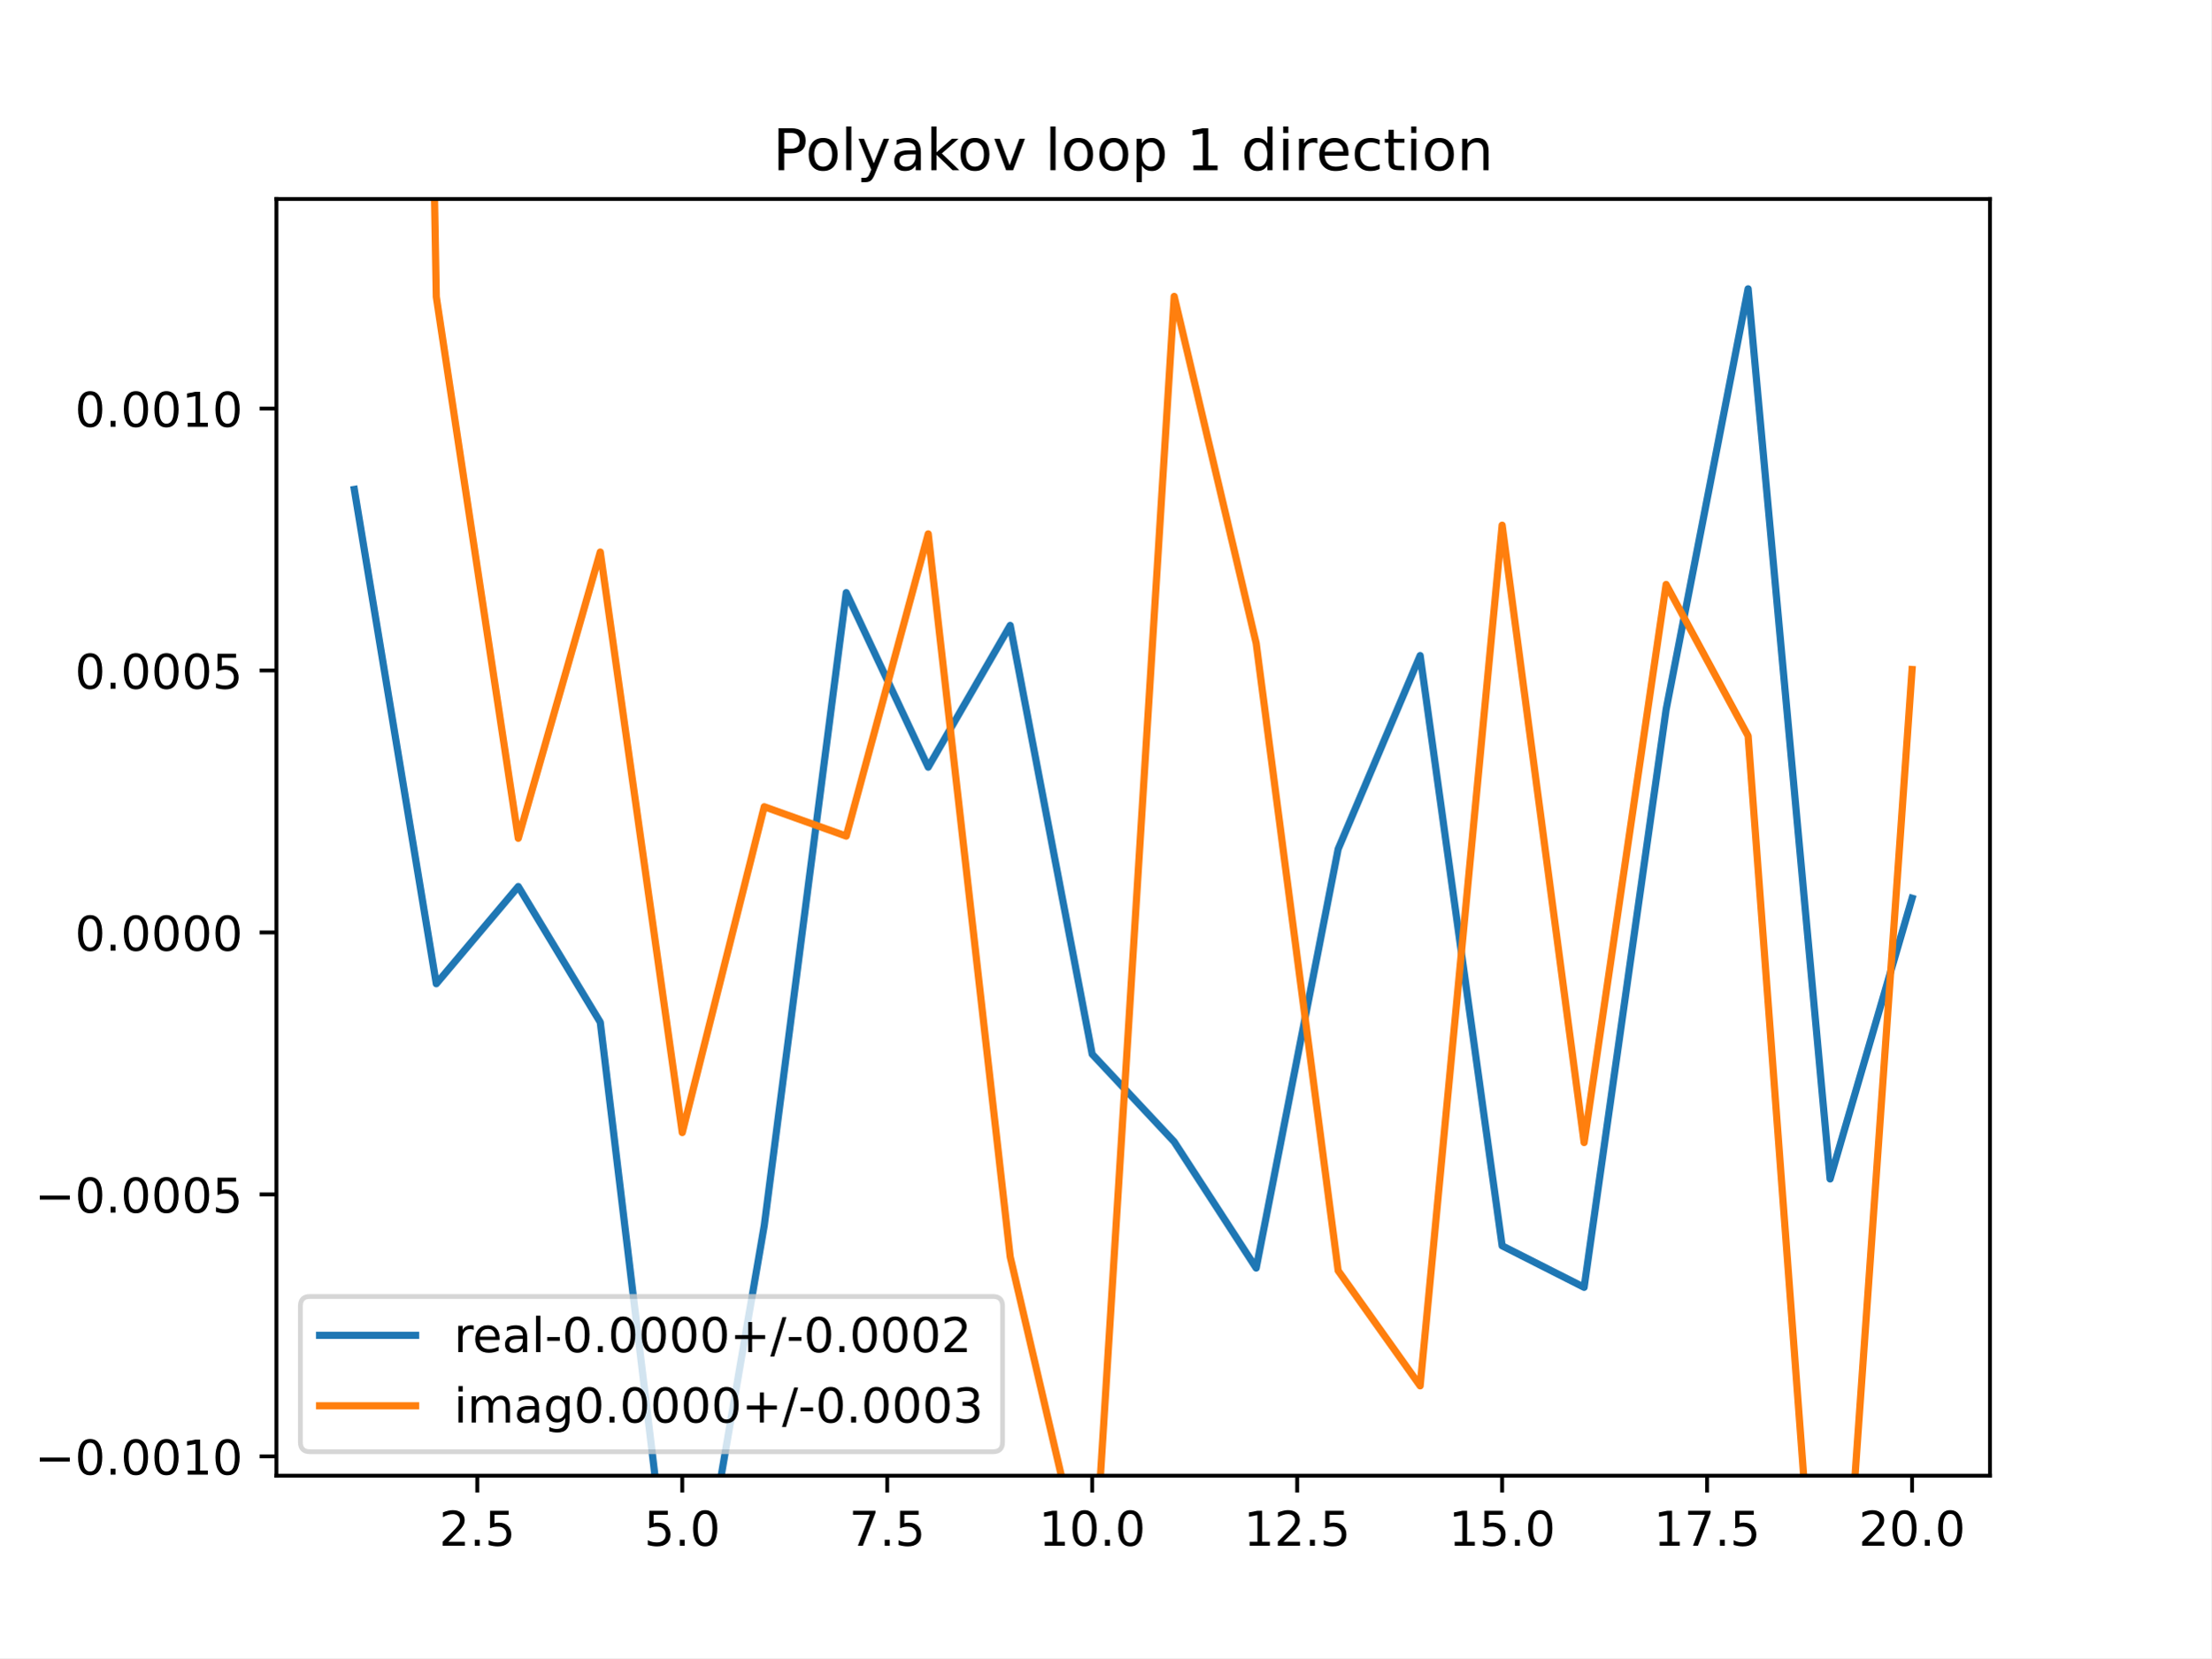
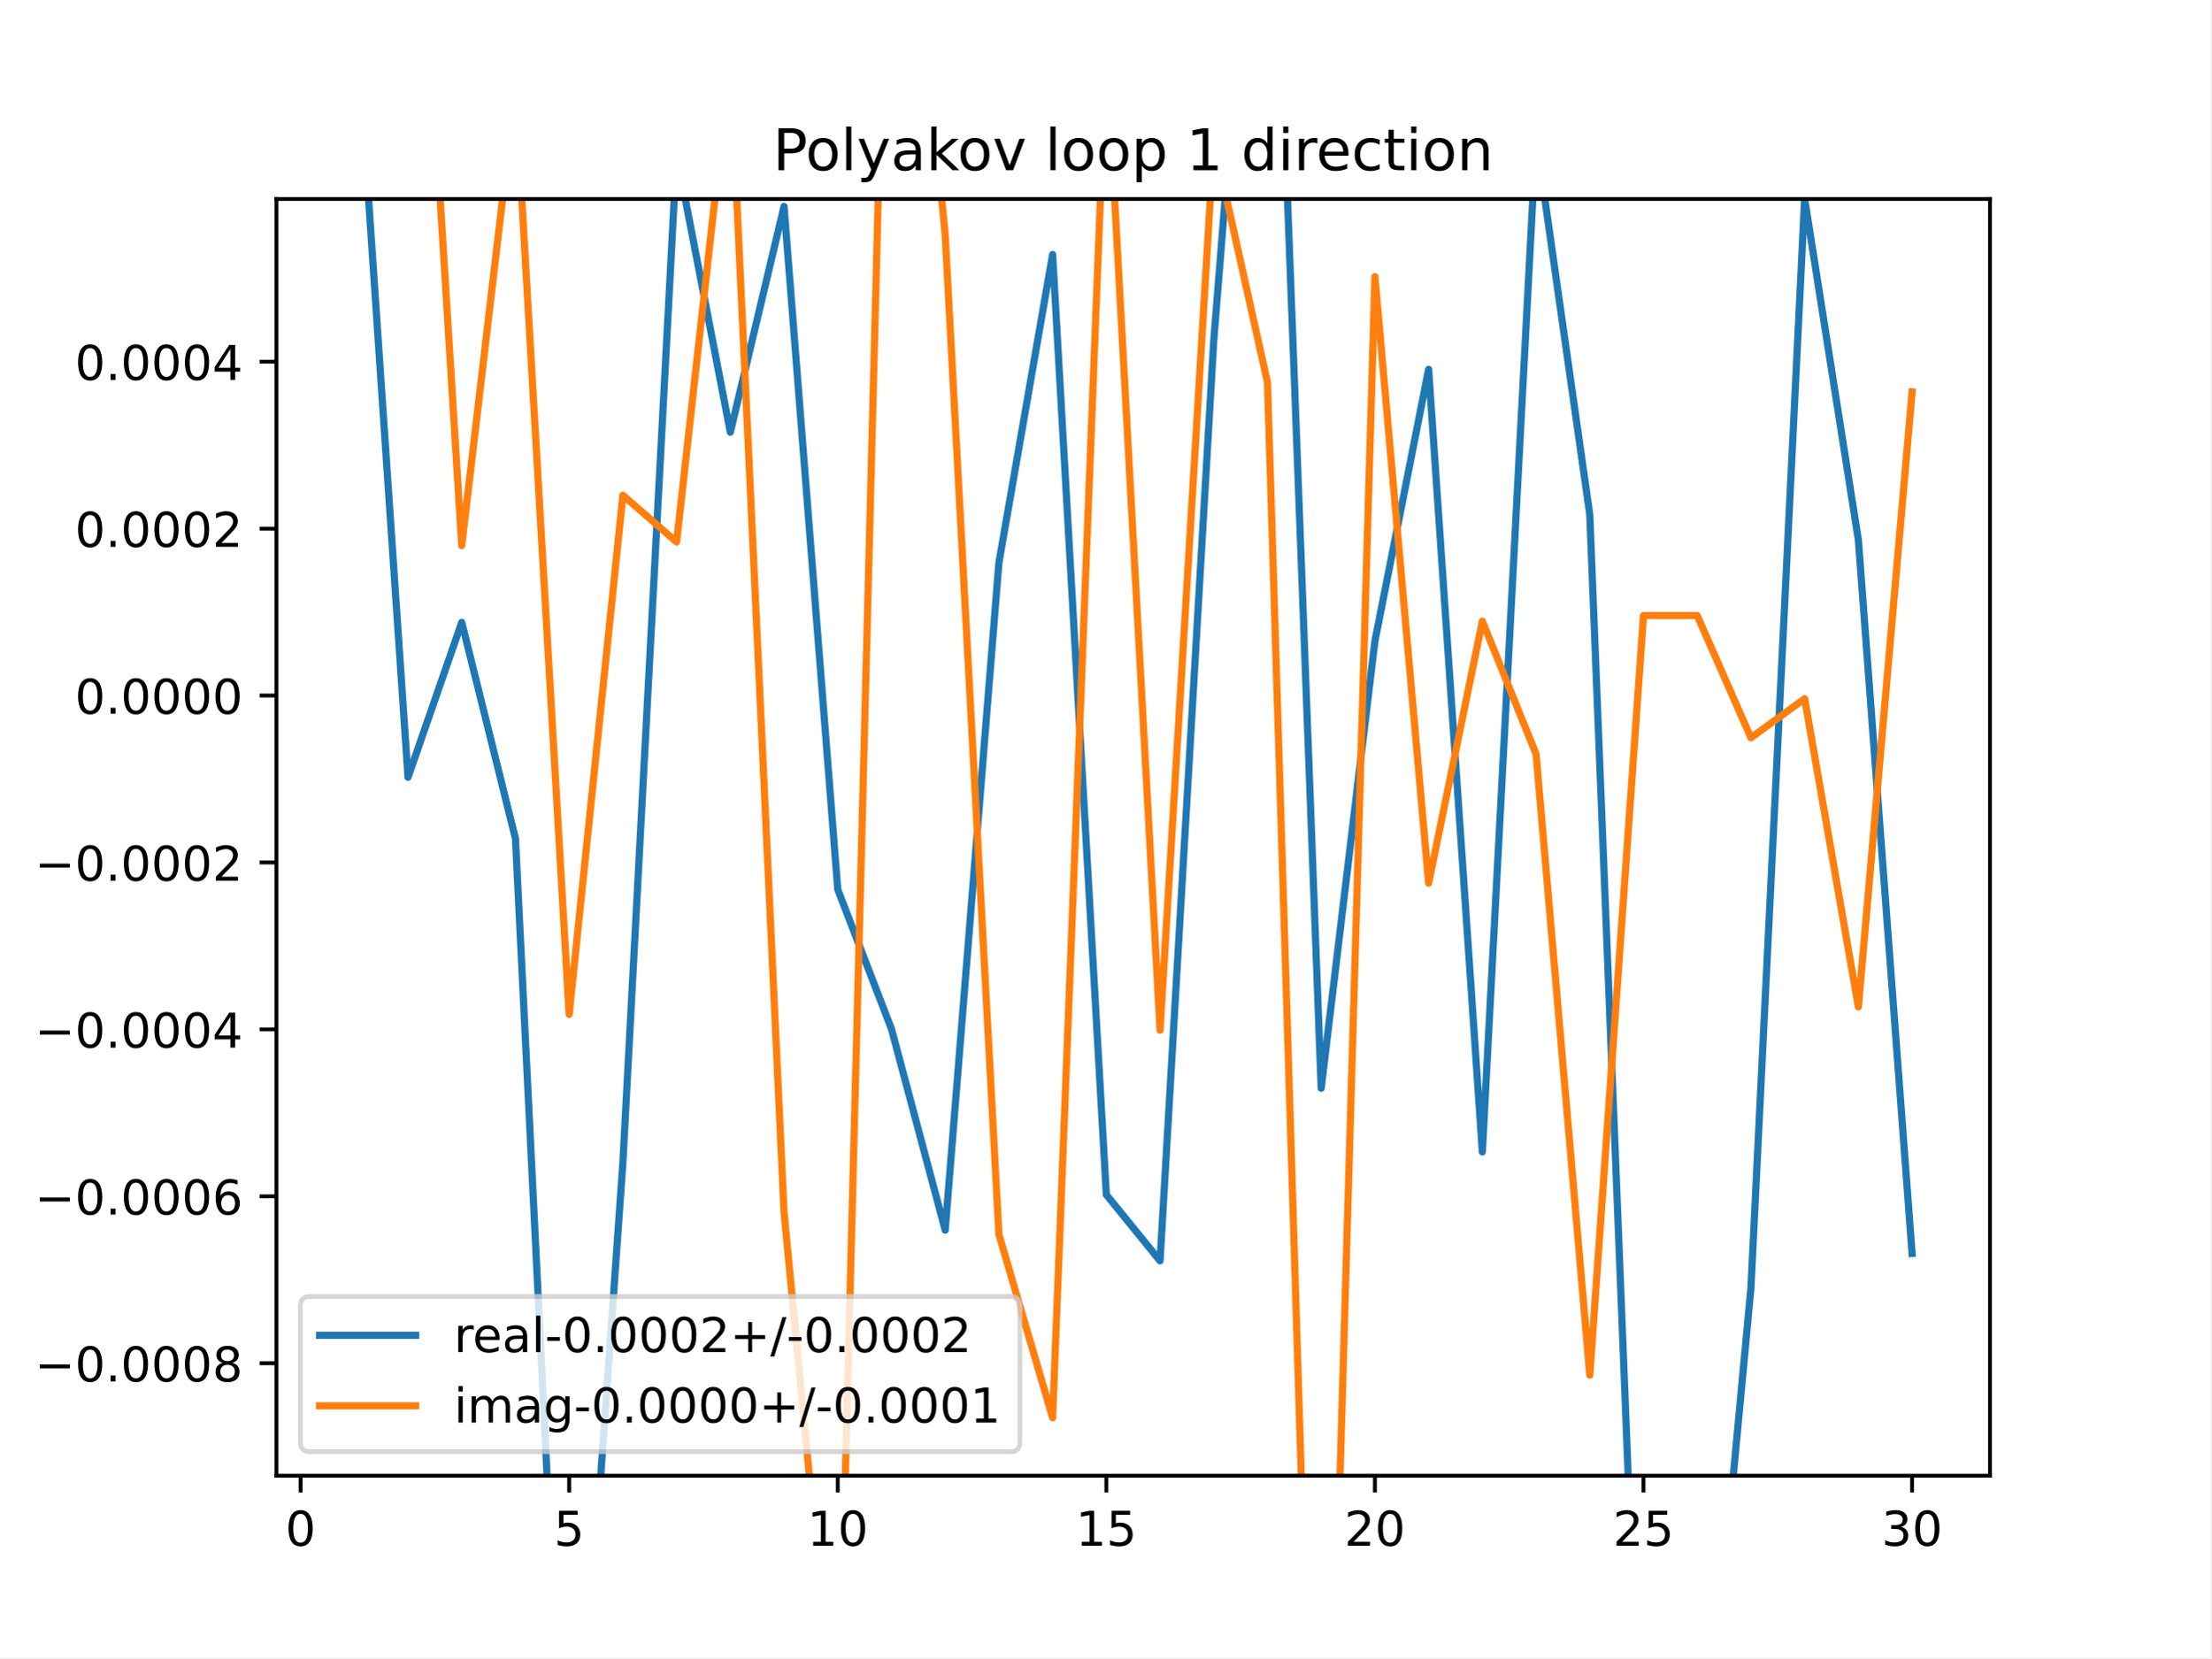
<svg xmlns="http://www.w3.org/2000/svg" xmlns:xlink="http://www.w3.org/1999/xlink" height="345.6pt" version="1.1" viewBox="0 0 460.8 345.6" width="460.8pt">
  <defs>
    <style type="text/css">
*{stroke-linecap:butt;stroke-linejoin:round;}
  </style>
  </defs>
  <g id="figure_1">
    <g id="patch_1">
      <path d="M 0 345.6  L 460.8 345.6  L 460.8 0  L 0 0  z " style="fill:#ffffff;" />
    </g>
    <g id="axes_1">
      <g id="patch_2">
        <path d="M 57.6 307.584  L 414.72 307.584  L 414.72 41.472  L 57.6 41.472  z " style="fill:#ffffff;" />
      </g>
      <g id="matplotlib.axis_1">
        <g id="xtick_1">
          <g id="line2d_1">
            <defs>
-               <path d="M 0 0  L 0 3.5  " id="m6ab5349361" style="stroke:#000000;stroke-width:0.8;" />
-             </defs>
-             <g>
-               <use style="stroke:#000000;stroke-width:0.8;" x="99.463" xlink:href="#m6ab5349361" y="307.584" />
+               <path d="M 0 0  L 0 3.5  " id="m15618cd60c" style="stroke:#000000;stroke-width:0.8;" />
+             </defs>
+             <g>
+               <use style="stroke:#000000;stroke-width:0.8;" x="62.638" xlink:href="#m15618cd60c" y="307.584" />
            </g>
          </g>
          <g id="text_1">
            <defs>
-               <path d="M 19.188 8.297  L 53.609 8.297  L 53.609 0  L 7.328 0  L 7.328 8.297  Q 12.938 14.109 22.625 23.891  Q 32.328 33.688 34.812 36.531  Q 39.547 41.844 41.422 45.531  Q 43.312 49.219 43.312 52.781  Q 43.312 58.594 39.234 62.25  Q 35.156 65.922 28.609 65.922  Q 23.969 65.922 18.812 64.312  Q 13.672 62.703 7.812 59.422  L 7.812 69.391  Q 13.766 71.781 18.938 73  Q 24.125 74.219 28.422 74.219  Q 39.75 74.219 46.484 68.547  Q 53.219 62.891 53.219 53.422  Q 53.219 48.922 51.531 44.891  Q 49.859 40.875 45.406 35.406  Q 44.188 33.984 37.641 27.219  Q 31.109 20.453 19.188 8.297  z " id="DejaVuSans-50" />
-               <path d="M 10.688 12.406  L 21 12.406  L 21 0  L 10.688 0  z " id="DejaVuSans-46" />
-               <path d="M 10.797 72.906  L 49.516 72.906  L 49.516 64.594  L 19.828 64.594  L 19.828 46.734  Q 21.969 47.469 24.109 47.828  Q 26.266 48.188 28.422 48.188  Q 40.625 48.188 47.75 41.5  Q 54.891 34.812 54.891 23.391  Q 54.891 11.625 47.562 5.094  Q 40.234 -1.422 26.906 -1.422  Q 22.312 -1.422 17.547 -0.641  Q 12.797 0.141 7.719 1.703  L 7.719 11.625  Q 12.109 9.234 16.797 8.062  Q 21.484 6.891 26.703 6.891  Q 35.156 6.891 40.078 11.328  Q 45.016 15.766 45.016 23.391  Q 45.016 31 40.078 35.438  Q 35.156 39.891 26.703 39.891  Q 22.75 39.891 18.812 39.016  Q 14.891 38.141 10.797 36.281  z " id="DejaVuSans-53" />
-             </defs>
-             <g transform="translate(91.51179 322.1824)scale(0.1 -0.1)">
-               <use xlink:href="#DejaVuSans-50" />
-               <use x="63.623" xlink:href="#DejaVuSans-46" />
-               <use x="95.41" xlink:href="#DejaVuSans-53" />
+               <path d="M 31.781 66.406  Q 24.172 66.406 20.328 58.906  Q 16.5 51.422 16.5 36.375  Q 16.5 21.391 20.328 13.891  Q 24.172 6.391 31.781 6.391  Q 39.453 6.391 43.281 13.891  Q 47.125 21.391 47.125 36.375  Q 47.125 51.422 43.281 58.906  Q 39.453 66.406 31.781 66.406  z M 31.781 74.219  Q 44.047 74.219 50.516 64.516  Q 56.984 54.828 56.984 36.375  Q 56.984 17.969 50.516 8.266  Q 44.047 -1.422 31.781 -1.422  Q 19.531 -1.422 13.062 8.266  Q 6.594 17.969 6.594 36.375  Q 6.594 54.828 13.062 64.516  Q 19.531 74.219 31.781 74.219  z " id="DejaVuSans-48" />
+             </defs>
+             <g transform="translate(59.45649 322.1824)scale(0.1 -0.1)">
+               <use xlink:href="#DejaVuSans-48" />
            </g>
          </g>
        </g>
        <g id="xtick_2">
          <g id="line2d_2">
            <g>
-               <use style="stroke:#000000;stroke-width:0.8;" x="142.181" xlink:href="#m6ab5349361" y="307.584" />
+               <use style="stroke:#000000;stroke-width:0.8;" x="118.613" xlink:href="#m15618cd60c" y="307.584" />
            </g>
          </g>
          <g id="text_2">
            <defs>
-               <path d="M 31.781 66.406  Q 24.172 66.406 20.328 58.906  Q 16.5 51.422 16.5 36.375  Q 16.5 21.391 20.328 13.891  Q 24.172 6.391 31.781 6.391  Q 39.453 6.391 43.281 13.891  Q 47.125 21.391 47.125 36.375  Q 47.125 51.422 43.281 58.906  Q 39.453 66.406 31.781 66.406  z M 31.781 74.219  Q 44.047 74.219 50.516 64.516  Q 56.984 54.828 56.984 36.375  Q 56.984 17.969 50.516 8.266  Q 44.047 -1.422 31.781 -1.422  Q 19.531 -1.422 13.062 8.266  Q 6.594 17.969 6.594 36.375  Q 6.594 54.828 13.062 64.516  Q 19.531 74.219 31.781 74.219  z " id="DejaVuSans-48" />
-             </defs>
-             <g transform="translate(134.2295 322.1824)scale(0.1 -0.1)">
+               <path d="M 10.797 72.906  L 49.516 72.906  L 49.516 64.594  L 19.828 64.594  L 19.828 46.734  Q 21.969 47.469 24.109 47.828  Q 26.266 48.188 28.422 48.188  Q 40.625 48.188 47.75 41.5  Q 54.891 34.812 54.891 23.391  Q 54.891 11.625 47.562 5.094  Q 40.234 -1.422 26.906 -1.422  Q 22.312 -1.422 17.547 -0.641  Q 12.797 0.141 7.719 1.703  L 7.719 11.625  Q 12.109 9.234 16.797 8.062  Q 21.484 6.891 26.703 6.891  Q 35.156 6.891 40.078 11.328  Q 45.016 15.766 45.016 23.391  Q 45.016 31 40.078 35.438  Q 35.156 39.891 26.703 39.891  Q 22.75 39.891 18.812 39.016  Q 14.891 38.141 10.797 36.281  z " id="DejaVuSans-53" />
+             </defs>
+             <g transform="translate(115.4314 322.1824)scale(0.1 -0.1)">
              <use xlink:href="#DejaVuSans-53" />
-               <use x="63.623" xlink:href="#DejaVuSans-46" />
-               <use x="95.41" xlink:href="#DejaVuSans-48" />
            </g>
          </g>
        </g>
        <g id="xtick_3">
          <g id="line2d_3">
            <g>
-               <use style="stroke:#000000;stroke-width:0.8;" x="184.899" xlink:href="#m6ab5349361" y="307.584" />
+               <use style="stroke:#000000;stroke-width:0.8;" x="174.588" xlink:href="#m15618cd60c" y="307.584" />
            </g>
          </g>
          <g id="text_3">
            <defs>
-               <path d="M 8.203 72.906  L 55.078 72.906  L 55.078 68.703  L 28.609 0  L 18.312 0  L 43.219 64.594  L 8.203 64.594  z " id="DejaVuSans-55" />
-             </defs>
-             <g transform="translate(176.9472 322.1824)scale(0.1 -0.1)">
-               <use xlink:href="#DejaVuSans-55" />
-               <use x="63.623" xlink:href="#DejaVuSans-46" />
-               <use x="95.41" xlink:href="#DejaVuSans-53" />
+               <path d="M 12.406 8.297  L 28.516 8.297  L 28.516 63.922  L 10.984 60.406  L 10.984 69.391  L 28.422 72.906  L 38.281 72.906  L 38.281 8.297  L 54.391 8.297  L 54.391 0  L 12.406 0  z " id="DejaVuSans-49" />
+             </defs>
+             <g transform="translate(168.2251 322.1824)scale(0.1 -0.1)">
+               <use xlink:href="#DejaVuSans-49" />
+               <use x="63.623" xlink:href="#DejaVuSans-48" />
            </g>
          </g>
        </g>
        <g id="xtick_4">
          <g id="line2d_4">
            <g>
-               <use style="stroke:#000000;stroke-width:0.8;" x="227.616" xlink:href="#m6ab5349361" y="307.584" />
+               <use style="stroke:#000000;stroke-width:0.8;" x="230.563" xlink:href="#m15618cd60c" y="307.584" />
            </g>
          </g>
          <g id="text_4">
-             <defs>
-               <path d="M 12.406 8.297  L 28.516 8.297  L 28.516 63.922  L 10.984 60.406  L 10.984 69.391  L 28.422 72.906  L 38.281 72.906  L 38.281 8.297  L 54.391 8.297  L 54.391 0  L 12.406 0  z " id="DejaVuSans-49" />
-             </defs>
-             <g transform="translate(216.4836 322.1824)scale(0.1 -0.1)">
+             <g transform="translate(224.2 322.1824)scale(0.1 -0.1)">
              <use xlink:href="#DejaVuSans-49" />
-               <use x="63.623" xlink:href="#DejaVuSans-48" />
-               <use x="127.246" xlink:href="#DejaVuSans-46" />
-               <use x="159.033" xlink:href="#DejaVuSans-48" />
+               <use x="63.623" xlink:href="#DejaVuSans-53" />
            </g>
          </g>
        </g>
        <g id="xtick_5">
          <g id="line2d_5">
            <g>
-               <use style="stroke:#000000;stroke-width:0.8;" x="270.334" xlink:href="#m6ab5349361" y="307.584" />
+               <use style="stroke:#000000;stroke-width:0.8;" x="286.537" xlink:href="#m15618cd60c" y="307.584" />
            </g>
          </g>
          <g id="text_5">
-             <g transform="translate(259.2013 322.1824)scale(0.1 -0.1)">
-               <use xlink:href="#DejaVuSans-49" />
-               <use x="63.623" xlink:href="#DejaVuSans-50" />
-               <use x="127.246" xlink:href="#DejaVuSans-46" />
-               <use x="159.033" xlink:href="#DejaVuSans-53" />
+             <defs>
+               <path d="M 19.188 8.297  L 53.609 8.297  L 53.609 0  L 7.328 0  L 7.328 8.297  Q 12.938 14.109 22.625 23.891  Q 32.328 33.688 34.812 36.531  Q 39.547 41.844 41.422 45.531  Q 43.312 49.219 43.312 52.781  Q 43.312 58.594 39.234 62.25  Q 35.156 65.922 28.609 65.922  Q 23.969 65.922 18.812 64.312  Q 13.672 62.703 7.812 59.422  L 7.812 69.391  Q 13.766 71.781 18.938 73  Q 24.125 74.219 28.422 74.219  Q 39.75 74.219 46.484 68.547  Q 53.219 62.891 53.219 53.422  Q 53.219 48.922 51.531 44.891  Q 49.859 40.875 45.406 35.406  Q 44.188 33.984 37.641 27.219  Q 31.109 20.453 19.188 8.297  z " id="DejaVuSans-50" />
+             </defs>
+             <g transform="translate(280.1749 322.1824)scale(0.1 -0.1)">
+               <use xlink:href="#DejaVuSans-50" />
+               <use x="63.623" xlink:href="#DejaVuSans-48" />
            </g>
          </g>
        </g>
        <g id="xtick_6">
          <g id="line2d_6">
            <g>
-               <use style="stroke:#000000;stroke-width:0.8;" x="313.052" xlink:href="#m6ab5349361" y="307.584" />
+               <use style="stroke:#000000;stroke-width:0.8;" x="342.512" xlink:href="#m15618cd60c" y="307.584" />
            </g>
          </g>
          <g id="text_6">
-             <g transform="translate(301.9191 322.1824)scale(0.1 -0.1)">
-               <use xlink:href="#DejaVuSans-49" />
+             <g transform="translate(336.1499 322.1824)scale(0.1 -0.1)">
+               <use xlink:href="#DejaVuSans-50" />
              <use x="63.623" xlink:href="#DejaVuSans-53" />
-               <use x="127.246" xlink:href="#DejaVuSans-46" />
-               <use x="159.033" xlink:href="#DejaVuSans-48" />
            </g>
          </g>
        </g>
        <g id="xtick_7">
          <g id="line2d_7">
            <g>
-               <use style="stroke:#000000;stroke-width:0.8;" x="355.77" xlink:href="#m6ab5349361" y="307.584" />
+               <use style="stroke:#000000;stroke-width:0.8;" x="398.487" xlink:href="#m15618cd60c" y="307.584" />
            </g>
          </g>
          <g id="text_7">
-             <g transform="translate(344.6368 322.1824)scale(0.1 -0.1)">
-               <use xlink:href="#DejaVuSans-49" />
-               <use x="63.623" xlink:href="#DejaVuSans-55" />
-               <use x="127.246" xlink:href="#DejaVuSans-46" />
-               <use x="159.033" xlink:href="#DejaVuSans-53" />
-             </g>
-           </g>
-         </g>
-         <g id="xtick_8">
-           <g id="line2d_8">
-             <g>
-               <use style="stroke:#000000;stroke-width:0.8;" x="398.487" xlink:href="#m6ab5349361" y="307.584" />
-             </g>
-           </g>
-           <g id="text_8">
-             <g transform="translate(387.3545 322.1824)scale(0.1 -0.1)">
-               <use xlink:href="#DejaVuSans-50" />
+             <defs>
+               <path d="M 40.578 39.312  Q 47.656 37.797 51.625 33  Q 55.609 28.219 55.609 21.188  Q 55.609 10.406 48.188 4.484  Q 40.766 -1.422 27.094 -1.422  Q 22.516 -1.422 17.656 -0.516  Q 12.797 0.391 7.625 2.203  L 7.625 11.719  Q 11.719 9.328 16.594 8.109  Q 21.484 6.891 26.812 6.891  Q 36.078 6.891 40.938 10.547  Q 45.797 14.203 45.797 21.188  Q 45.797 27.641 41.281 31.266  Q 36.766 34.906 28.719 34.906  L 20.219 34.906  L 20.219 43.016  L 29.109 43.016  Q 36.375 43.016 40.234 45.922  Q 44.094 48.828 44.094 54.297  Q 44.094 59.906 40.109 62.906  Q 36.141 65.922 28.719 65.922  Q 24.656 65.922 20.016 65.031  Q 15.375 64.156 9.812 62.312  L 9.812 71.094  Q 15.438 72.656 20.344 73.438  Q 25.25 74.219 29.594 74.219  Q 40.828 74.219 47.359 69.109  Q 53.906 64.016 53.906 55.328  Q 53.906 49.266 50.438 45.094  Q 46.969 40.922 40.578 39.312  z " id="DejaVuSans-51" />
+             </defs>
+             <g transform="translate(392.1248 322.1824)scale(0.1 -0.1)">
+               <use xlink:href="#DejaVuSans-51" />
              <use x="63.623" xlink:href="#DejaVuSans-48" />
-               <use x="127.246" xlink:href="#DejaVuSans-46" />
-               <use x="159.033" xlink:href="#DejaVuSans-48" />
            </g>
          </g>
        </g>
      </g>
      <g id="matplotlib.axis_2">
        <g id="ytick_1">
-           <g id="line2d_9">
-             <defs>
-               <path d="M 0 0  L -3.5 0  " id="m1dd1268b96" style="stroke:#000000;stroke-width:0.8;" />
-             </defs>
-             <g>
-               <use style="stroke:#000000;stroke-width:0.8;" x="57.6" xlink:href="#m1dd1268b96" y="303.557" />
-             </g>
-           </g>
-           <g id="text_9">
+           <g id="line2d_8">
+             <defs>
+               <path d="M 0 0  L -3.5 0  " id="ma6a8cd011c" style="stroke:#000000;stroke-width:0.8;" />
+             </defs>
+             <g>
+               <use style="stroke:#000000;stroke-width:0.8;" x="57.6" xlink:href="#ma6a8cd011c" y="284.144" />
+             </g>
+           </g>
+           <g id="text_8">
            <defs>
              <path d="M 10.594 35.5  L 73.188 35.5  L 73.188 27.203  L 10.594 27.203  z " id="DejaVuSans-8722" />
-             </defs>
-             <g transform="translate(7.229687 307.3567)scale(0.1 -0.1)">
-               <use xlink:href="#DejaVuSans-8722" />
-               <use x="83.789" xlink:href="#DejaVuSans-48" />
-               <use x="147.412" xlink:href="#DejaVuSans-46" />
-               <use x="179.199" xlink:href="#DejaVuSans-48" />
-               <use x="242.822" xlink:href="#DejaVuSans-48" />
-               <use x="306.445" xlink:href="#DejaVuSans-49" />
-               <use x="370.068" xlink:href="#DejaVuSans-48" />
-             </g>
-           </g>
-         </g>
-         <g id="ytick_2">
-           <g id="line2d_10">
-             <g>
-               <use style="stroke:#000000;stroke-width:0.8;" x="57.6" xlink:href="#m1dd1268b96" y="248.955" />
-             </g>
-           </g>
-           <g id="text_10">
-             <g transform="translate(7.229687 252.7544)scale(0.1 -0.1)">
+               <path d="M 10.688 12.406  L 21 12.406  L 21 0  L 10.688 0  z " id="DejaVuSans-46" />
+               <path d="M 31.781 34.625  Q 24.75 34.625 20.719 30.859  Q 16.703 27.094 16.703 20.516  Q 16.703 13.922 20.719 10.156  Q 24.75 6.391 31.781 6.391  Q 38.812 6.391 42.859 10.172  Q 46.922 13.969 46.922 20.516  Q 46.922 27.094 42.891 30.859  Q 38.875 34.625 31.781 34.625  z M 21.922 38.812  Q 15.578 40.375 12.031 44.719  Q 8.5 49.078 8.5 55.328  Q 8.5 64.062 14.719 69.141  Q 20.953 74.219 31.781 74.219  Q 42.672 74.219 48.875 69.141  Q 55.078 64.062 55.078 55.328  Q 55.078 49.078 51.531 44.719  Q 48 40.375 41.703 38.812  Q 48.828 37.156 52.797 32.312  Q 56.781 27.484 56.781 20.516  Q 56.781 9.906 50.312 4.234  Q 43.844 -1.422 31.781 -1.422  Q 19.734 -1.422 13.25 4.234  Q 6.781 9.906 6.781 20.516  Q 6.781 27.484 10.781 32.312  Q 14.797 37.156 21.922 38.812  z M 18.312 54.391  Q 18.312 48.734 21.844 45.562  Q 25.391 42.391 31.781 42.391  Q 38.141 42.391 41.719 45.562  Q 45.312 48.734 45.312 54.391  Q 45.312 60.062 41.719 63.234  Q 38.141 66.406 31.781 66.406  Q 25.391 66.406 21.844 63.234  Q 18.312 60.062 18.312 54.391  z " id="DejaVuSans-56" />
+             </defs>
+             <g transform="translate(7.229687 287.943)scale(0.1 -0.1)">
              <use xlink:href="#DejaVuSans-8722" />
              <use x="83.789" xlink:href="#DejaVuSans-48" />
              <use x="147.412" xlink:href="#DejaVuSans-46" />
              <use x="179.199" xlink:href="#DejaVuSans-48" />
              <use x="242.822" xlink:href="#DejaVuSans-48" />
              <use x="306.445" xlink:href="#DejaVuSans-48" />
-               <use x="370.068" xlink:href="#DejaVuSans-53" />
+               <use x="370.068" xlink:href="#DejaVuSans-56" />
+             </g>
+           </g>
+         </g>
+         <g id="ytick_2">
+           <g id="line2d_9">
+             <g>
+               <use style="stroke:#000000;stroke-width:0.8;" x="57.6" xlink:href="#ma6a8cd011c" y="249.35" />
+             </g>
+           </g>
+           <g id="text_9">
+             <defs>
+               <path d="M 33.016 40.375  Q 26.375 40.375 22.484 35.828  Q 18.609 31.297 18.609 23.391  Q 18.609 15.531 22.484 10.953  Q 26.375 6.391 33.016 6.391  Q 39.656 6.391 43.531 10.953  Q 47.406 15.531 47.406 23.391  Q 47.406 31.297 43.531 35.828  Q 39.656 40.375 33.016 40.375  z M 52.594 71.297  L 52.594 62.312  Q 48.875 64.062 45.094 64.984  Q 41.312 65.922 37.594 65.922  Q 27.828 65.922 22.672 59.328  Q 17.531 52.734 16.797 39.406  Q 19.672 43.656 24.016 45.922  Q 28.375 48.188 33.594 48.188  Q 44.578 48.188 50.953 41.516  Q 57.328 34.859 57.328 23.391  Q 57.328 12.156 50.688 5.359  Q 44.047 -1.422 33.016 -1.422  Q 20.359 -1.422 13.672 8.266  Q 6.984 17.969 6.984 36.375  Q 6.984 53.656 15.188 63.938  Q 23.391 74.219 37.203 74.219  Q 40.922 74.219 44.703 73.484  Q 48.484 72.75 52.594 71.297  z " id="DejaVuSans-54" />
+             </defs>
+             <g transform="translate(7.229687 253.1494)scale(0.1 -0.1)">
+               <use xlink:href="#DejaVuSans-8722" />
+               <use x="83.789" xlink:href="#DejaVuSans-48" />
+               <use x="147.412" xlink:href="#DejaVuSans-46" />
+               <use x="179.199" xlink:href="#DejaVuSans-48" />
+               <use x="242.822" xlink:href="#DejaVuSans-48" />
+               <use x="306.445" xlink:href="#DejaVuSans-48" />
+               <use x="370.068" xlink:href="#DejaVuSans-54" />
            </g>
          </g>
        </g>
        <g id="ytick_3">
+           <g id="line2d_10">
+             <g>
+               <use style="stroke:#000000;stroke-width:0.8;" x="57.6" xlink:href="#ma6a8cd011c" y="214.557" />
+             </g>
+           </g>
+           <g id="text_10">
+             <defs>
+               <path d="M 37.797 64.312  L 12.891 25.391  L 37.797 25.391  z M 35.203 72.906  L 47.609 72.906  L 47.609 25.391  L 58.016 25.391  L 58.016 17.188  L 47.609 17.188  L 47.609 0  L 37.797 0  L 37.797 17.188  L 4.891 17.188  L 4.891 26.703  z " id="DejaVuSans-52" />
+             </defs>
+             <g transform="translate(7.229687 218.3557)scale(0.1 -0.1)">
+               <use xlink:href="#DejaVuSans-8722" />
+               <use x="83.789" xlink:href="#DejaVuSans-48" />
+               <use x="147.412" xlink:href="#DejaVuSans-46" />
+               <use x="179.199" xlink:href="#DejaVuSans-48" />
+               <use x="242.822" xlink:href="#DejaVuSans-48" />
+               <use x="306.445" xlink:href="#DejaVuSans-48" />
+               <use x="370.068" xlink:href="#DejaVuSans-52" />
+             </g>
+           </g>
+         </g>
+         <g id="ytick_4">
          <g id="line2d_11">
            <g>
-               <use style="stroke:#000000;stroke-width:0.8;" x="57.6" xlink:href="#m1dd1268b96" y="194.353" />
+               <use style="stroke:#000000;stroke-width:0.8;" x="57.6" xlink:href="#ma6a8cd011c" y="179.763" />
            </g>
          </g>
          <g id="text_11">
-             <g transform="translate(15.60938 198.152)scale(0.1 -0.1)">
+             <g transform="translate(7.229687 183.5621)scale(0.1 -0.1)">
+               <use xlink:href="#DejaVuSans-8722" />
+               <use x="83.789" xlink:href="#DejaVuSans-48" />
+               <use x="147.412" xlink:href="#DejaVuSans-46" />
+               <use x="179.199" xlink:href="#DejaVuSans-48" />
+               <use x="242.822" xlink:href="#DejaVuSans-48" />
+               <use x="306.445" xlink:href="#DejaVuSans-48" />
+               <use x="370.068" xlink:href="#DejaVuSans-50" />
+             </g>
+           </g>
+         </g>
+         <g id="ytick_5">
+           <g id="line2d_12">
+             <g>
+               <use style="stroke:#000000;stroke-width:0.8;" x="57.6" xlink:href="#ma6a8cd011c" y="144.969" />
+             </g>
+           </g>
+           <g id="text_12">
+             <g transform="translate(15.60938 148.7684)scale(0.1 -0.1)">
              <use xlink:href="#DejaVuSans-48" />
              <use x="63.623" xlink:href="#DejaVuSans-46" />
              <use x="95.41" xlink:href="#DejaVuSans-48" />
              <use x="159.033" xlink:href="#DejaVuSans-48" />
              <use x="222.656" xlink:href="#DejaVuSans-48" />
              <use x="286.279" xlink:href="#DejaVuSans-48" />
            </g>
          </g>
        </g>
-         <g id="ytick_4">
-           <g id="line2d_12">
-             <g>
-               <use style="stroke:#000000;stroke-width:0.8;" x="57.6" xlink:href="#m1dd1268b96" y="139.75" />
-             </g>
-           </g>
-           <g id="text_12">
-             <g transform="translate(15.60938 143.5496)scale(0.1 -0.1)">
+         <g id="ytick_6">
+           <g id="line2d_13">
+             <g>
+               <use style="stroke:#000000;stroke-width:0.8;" x="57.6" xlink:href="#ma6a8cd011c" y="110.176" />
+             </g>
+           </g>
+           <g id="text_13">
+             <g transform="translate(15.60938 113.9748)scale(0.1 -0.1)">
              <use xlink:href="#DejaVuSans-48" />
              <use x="63.623" xlink:href="#DejaVuSans-46" />
              <use x="95.41" xlink:href="#DejaVuSans-48" />
              <use x="159.033" xlink:href="#DejaVuSans-48" />
              <use x="222.656" xlink:href="#DejaVuSans-48" />
-               <use x="286.279" xlink:href="#DejaVuSans-53" />
-             </g>
-           </g>
-         </g>
-         <g id="ytick_5">
-           <g id="line2d_13">
-             <g>
-               <use style="stroke:#000000;stroke-width:0.8;" x="57.6" xlink:href="#m1dd1268b96" y="85.148" />
-             </g>
-           </g>
-           <g id="text_13">
-             <g transform="translate(15.60938 88.94726)scale(0.1 -0.1)">
+               <use x="286.279" xlink:href="#DejaVuSans-50" />
+             </g>
+           </g>
+         </g>
+         <g id="ytick_7">
+           <g id="line2d_14">
+             <g>
+               <use style="stroke:#000000;stroke-width:0.8;" x="57.6" xlink:href="#ma6a8cd011c" y="75.382" />
+             </g>
+           </g>
+           <g id="text_14">
+             <g transform="translate(15.60938 79.18113)scale(0.1 -0.1)">
              <use xlink:href="#DejaVuSans-48" />
              <use x="63.623" xlink:href="#DejaVuSans-46" />
              <use x="95.41" xlink:href="#DejaVuSans-48" />
              <use x="159.033" xlink:href="#DejaVuSans-48" />
-               <use x="222.656" xlink:href="#DejaVuSans-49" />
-               <use x="286.279" xlink:href="#DejaVuSans-48" />
-             </g>
-           </g>
-         </g>
-       </g>
-       <g id="line2d_14">
-         <path clip-path="url(#p3e58fb147e)" d="M 73.833 102.004  L 90.92 205.045  L 108.007 184.781  L 125.094 213.07  L 141.197 346.6  M 143.585 346.6  L 159.268 255.452  L 176.355 123.524  L 193.442 159.902  L 210.529 130.352  L 227.616 219.728  L 244.704 237.981  L 261.791 264.304  L 278.878 176.966  L 295.965 136.643  L 313.052 259.667  L 330.139 268.321  L 347.226 147.9  L 364.313 60.195  L 381.4 245.735  L 398.487 187.23  " style="fill:none;stroke:#1f77b4;stroke-linecap:square;stroke-width:1.5;" />
+               <use x="222.656" xlink:href="#DejaVuSans-48" />
+               <use x="286.279" xlink:href="#DejaVuSans-52" />
+             </g>
+           </g>
+         </g>
      </g>
      <g id="line2d_15">
-         <path clip-path="url(#p3e58fb147e)" d="M 89.792 -1  L 90.92 61.866  L 108.007 174.728  L 125.094 115.062  L 142.181 236.069  L 159.268 168.149  L 176.355 174.267  L 193.442 111.277  L 210.529 261.956  L 227.616 335.121  L 244.704 61.773  L 261.791 134.072  L 278.878 264.852  L 295.965 288.855  L 313.052 109.464  L 330.139 238.144  L 347.226 121.819  L 364.313 153.383  L 378.818 346.6  M 383.835 346.6  L 398.487 139.548  " style="fill:none;stroke:#ff7f0e;stroke-linecap:square;stroke-width:1.5;" />
+         <path clip-path="url(#p85a113d1db)" d="M 73.911 -1  L 85.028 162.003  L 96.223 129.721  L 107.418 174.786  L 115.939 346.6  M 122.427 346.6  L 129.808 242.303  L 141.003 32.136  L 152.198 90.087  L 163.393 43.013  L 174.588 185.394  L 185.783 214.47  L 196.978 256.404  L 208.173 117.272  L 219.368 53.035  L 230.563 249.019  L 241.757 262.805  L 252.952 70.968  L 258.719 -1  M 266.714 -1  L 275.342 226.823  L 286.537 133.623  L 297.732 76.983  L 308.927 240.096  L 320.122 28.631  L 331.317 107.245  L 340.879 346.6  M 357.554 346.6  L 364.902 268.46  L 376.097 41.439  L 387.292 112.539  L 398.487 261.259  " style="fill:none;stroke:#1f77b4;stroke-linecap:square;stroke-width:1.5;" />
+       </g>
+       <g id="line2d_16">
+         <path clip-path="url(#p85a113d1db)" d="M 89.08 -1  L 96.223 113.706  L 107.418 18.655  L 118.613 211.425  L 129.808 103.225  L 141.003 112.971  L 152.198 12.626  L 163.393 252.664  L 172.415 346.6  M 175.169 346.6  L 184.105 -1  M 192.123 -1  L 196.978 48.939  L 208.173 257.278  L 219.368 295.515  L 230.563 9.737  L 241.757 214.731  L 252.952 29.419  L 264.147 79.702  L 272.387 346.6  M 278.128 346.6  L 286.537 57.663  L 297.732 184.088  L 308.927 129.468  L 320.122 157.158  L 331.317 286.607  L 342.512 128.301  L 353.707 128.301  L 364.902 153.777  L 376.097 145.627  L 387.292 209.863  L 398.487 81.678  " style="fill:none;stroke:#ff7f0e;stroke-linecap:square;stroke-width:1.5;" />
      </g>
      <g id="patch_3">
        <path d="M 57.6 307.584  L 57.6 41.472  " style="fill:none;stroke:#000000;stroke-linecap:square;stroke-linejoin:miter;stroke-width:0.8;" />
      </g>
      <g id="patch_4">
        <path d="M 414.72 307.584  L 414.72 41.472  " style="fill:none;stroke:#000000;stroke-linecap:square;stroke-linejoin:miter;stroke-width:0.8;" />
      </g>
      <g id="patch_5">
        <path d="M 57.6 307.584  L 414.72 307.584  " style="fill:none;stroke:#000000;stroke-linecap:square;stroke-linejoin:miter;stroke-width:0.8;" />
      </g>
      <g id="patch_6">
        <path d="M 57.6 41.472  L 414.72 41.472  " style="fill:none;stroke:#000000;stroke-linecap:square;stroke-linejoin:miter;stroke-width:0.8;" />
      </g>
-       <g id="text_14">
+       <g id="text_15">
        <defs>
          <path d="M 19.672 64.797  L 19.672 37.406  L 32.078 37.406  Q 38.969 37.406 42.719 40.969  Q 46.484 44.531 46.484 51.125  Q 46.484 57.672 42.719 61.234  Q 38.969 64.797 32.078 64.797  z M 9.812 72.906  L 32.078 72.906  Q 44.344 72.906 50.609 67.359  Q 56.891 61.812 56.891 51.125  Q 56.891 40.328 50.609 34.812  Q 44.344 29.297 32.078 29.297  L 19.672 29.297  L 19.672 0  L 9.812 0  z " id="DejaVuSans-80" />
          <path d="M 30.609 48.391  Q 23.391 48.391 19.188 42.75  Q 14.984 37.109 14.984 27.297  Q 14.984 17.484 19.156 11.844  Q 23.344 6.203 30.609 6.203  Q 37.797 6.203 41.984 11.859  Q 46.188 17.531 46.188 27.297  Q 46.188 37.016 41.984 42.703  Q 37.797 48.391 30.609 48.391  z M 30.609 56  Q 42.328 56 49.016 48.375  Q 55.719 40.766 55.719 27.297  Q 55.719 13.875 49.016 6.219  Q 42.328 -1.422 30.609 -1.422  Q 18.844 -1.422 12.172 6.219  Q 5.516 13.875 5.516 27.297  Q 5.516 40.766 12.172 48.375  Q 18.844 56 30.609 56  z " id="DejaVuSans-111" />
          <path d="M 9.422 75.984  L 18.406 75.984  L 18.406 0  L 9.422 0  z " id="DejaVuSans-108" />
          <path d="M 32.172 -5.078  Q 28.375 -14.844 24.75 -17.812  Q 21.141 -20.797 15.094 -20.797  L 7.906 -20.797  L 7.906 -13.281  L 13.188 -13.281  Q 16.891 -13.281 18.938 -11.516  Q 21 -9.766 23.484 -3.219  L 25.094 0.875  L 2.984 54.688  L 12.5 54.688  L 29.594 11.922  L 46.688 54.688  L 56.203 54.688  z " id="DejaVuSans-121" />
          <path d="M 34.281 27.484  Q 23.391 27.484 19.188 25  Q 14.984 22.516 14.984 16.5  Q 14.984 11.719 18.141 8.906  Q 21.297 6.109 26.703 6.109  Q 34.188 6.109 38.703 11.406  Q 43.219 16.703 43.219 25.484  L 43.219 27.484  z M 52.203 31.203  L 52.203 0  L 43.219 0  L 43.219 8.297  Q 40.141 3.328 35.547 0.953  Q 30.953 -1.422 24.312 -1.422  Q 15.922 -1.422 10.953 3.297  Q 6 8.016 6 15.922  Q 6 25.141 12.172 29.828  Q 18.359 34.516 30.609 34.516  L 43.219 34.516  L 43.219 35.406  Q 43.219 41.609 39.141 45  Q 35.062 48.391 27.688 48.391  Q 23 48.391 18.547 47.266  Q 14.109 46.141 10.016 43.891  L 10.016 52.203  Q 14.938 54.109 19.578 55.047  Q 24.219 56 28.609 56  Q 40.484 56 46.344 49.844  Q 52.203 43.703 52.203 31.203  z " id="DejaVuSans-97" />
          <path d="M 9.078 75.984  L 18.109 75.984  L 18.109 31.109  L 44.922 54.688  L 56.391 54.688  L 27.391 29.109  L 57.625 0  L 45.906 0  L 18.109 26.703  L 18.109 0  L 9.078 0  z " id="DejaVuSans-107" />
          <path d="M 2.984 54.688  L 12.5 54.688  L 29.594 8.797  L 46.688 54.688  L 56.203 54.688  L 35.688 0  L 23.484 0  z " id="DejaVuSans-118" />
          <path id="DejaVuSans-32" />
          <path d="M 18.109 8.203  L 18.109 -20.797  L 9.078 -20.797  L 9.078 54.688  L 18.109 54.688  L 18.109 46.391  Q 20.953 51.266 25.266 53.625  Q 29.594 56 35.594 56  Q 45.562 56 51.781 48.094  Q 58.016 40.188 58.016 27.297  Q 58.016 14.406 51.781 6.484  Q 45.562 -1.422 35.594 -1.422  Q 29.594 -1.422 25.266 0.953  Q 20.953 3.328 18.109 8.203  z M 48.688 27.297  Q 48.688 37.203 44.609 42.844  Q 40.531 48.484 33.406 48.484  Q 26.266 48.484 22.188 42.844  Q 18.109 37.203 18.109 27.297  Q 18.109 17.391 22.188 11.75  Q 26.266 6.109 33.406 6.109  Q 40.531 6.109 44.609 11.75  Q 48.688 17.391 48.688 27.297  z " id="DejaVuSans-112" />
          <path d="M 45.406 46.391  L 45.406 75.984  L 54.391 75.984  L 54.391 0  L 45.406 0  L 45.406 8.203  Q 42.578 3.328 38.25 0.953  Q 33.938 -1.422 27.875 -1.422  Q 17.969 -1.422 11.734 6.484  Q 5.516 14.406 5.516 27.297  Q 5.516 40.188 11.734 48.094  Q 17.969 56 27.875 56  Q 33.938 56 38.25 53.625  Q 42.578 51.266 45.406 46.391  z M 14.797 27.297  Q 14.797 17.391 18.875 11.75  Q 22.953 6.109 30.078 6.109  Q 37.203 6.109 41.297 11.75  Q 45.406 17.391 45.406 27.297  Q 45.406 37.203 41.297 42.844  Q 37.203 48.484 30.078 48.484  Q 22.953 48.484 18.875 42.844  Q 14.797 37.203 14.797 27.297  z " id="DejaVuSans-100" />
          <path d="M 9.422 54.688  L 18.406 54.688  L 18.406 0  L 9.422 0  z M 9.422 75.984  L 18.406 75.984  L 18.406 64.594  L 9.422 64.594  z " id="DejaVuSans-105" />
          <path d="M 41.109 46.297  Q 39.594 47.172 37.812 47.578  Q 36.031 48 33.891 48  Q 26.266 48 22.188 43.047  Q 18.109 38.094 18.109 28.812  L 18.109 0  L 9.078 0  L 9.078 54.688  L 18.109 54.688  L 18.109 46.188  Q 20.953 51.172 25.484 53.578  Q 30.031 56 36.531 56  Q 37.453 56 38.578 55.875  Q 39.703 55.766 41.062 55.516  z " id="DejaVuSans-114" />
          <path d="M 56.203 29.594  L 56.203 25.203  L 14.891 25.203  Q 15.484 15.922 20.484 11.062  Q 25.484 6.203 34.422 6.203  Q 39.594 6.203 44.453 7.469  Q 49.312 8.734 54.109 11.281  L 54.109 2.781  Q 49.266 0.734 44.188 -0.344  Q 39.109 -1.422 33.891 -1.422  Q 20.797 -1.422 13.156 6.188  Q 5.516 13.812 5.516 26.812  Q 5.516 40.234 12.766 48.109  Q 20.016 56 32.328 56  Q 43.359 56 49.781 48.891  Q 56.203 41.797 56.203 29.594  z M 47.219 32.234  Q 47.125 39.594 43.094 43.984  Q 39.062 48.391 32.422 48.391  Q 24.906 48.391 20.391 44.141  Q 15.875 39.891 15.188 32.172  z " id="DejaVuSans-101" />
          <path d="M 48.781 52.594  L 48.781 44.188  Q 44.969 46.297 41.141 47.344  Q 37.312 48.391 33.406 48.391  Q 24.656 48.391 19.812 42.844  Q 14.984 37.312 14.984 27.297  Q 14.984 17.281 19.812 11.734  Q 24.656 6.203 33.406 6.203  Q 37.312 6.203 41.141 7.25  Q 44.969 8.297 48.781 10.406  L 48.781 2.094  Q 45.016 0.344 40.984 -0.531  Q 36.969 -1.422 32.422 -1.422  Q 20.062 -1.422 12.781 6.344  Q 5.516 14.109 5.516 27.297  Q 5.516 40.672 12.859 48.328  Q 20.219 56 33.016 56  Q 37.156 56 41.109 55.141  Q 45.062 54.297 48.781 52.594  z " id="DejaVuSans-99" />
          <path d="M 18.312 70.219  L 18.312 54.688  L 36.812 54.688  L 36.812 47.703  L 18.312 47.703  L 18.312 18.016  Q 18.312 11.328 20.141 9.422  Q 21.969 7.516 27.594 7.516  L 36.812 7.516  L 36.812 0  L 27.594 0  Q 17.188 0 13.234 3.875  Q 9.281 7.766 9.281 18.016  L 9.281 47.703  L 2.688 47.703  L 2.688 54.688  L 9.281 54.688  L 9.281 70.219  z " id="DejaVuSans-116" />
          <path d="M 54.891 33.016  L 54.891 0  L 45.906 0  L 45.906 32.719  Q 45.906 40.484 42.875 44.328  Q 39.844 48.188 33.797 48.188  Q 26.516 48.188 22.312 43.547  Q 18.109 38.922 18.109 30.906  L 18.109 0  L 9.078 0  L 9.078 54.688  L 18.109 54.688  L 18.109 46.188  Q 21.344 51.125 25.703 53.562  Q 30.078 56 35.797 56  Q 45.219 56 50.047 50.172  Q 54.891 44.344 54.891 33.016  z " id="DejaVuSans-110" />
        </defs>
        <g transform="translate(161.0662 35.472)scale(0.12 -0.12)">
          <use xlink:href="#DejaVuSans-80" />
          <use x="56.678" xlink:href="#DejaVuSans-111" />
          <use x="117.859" xlink:href="#DejaVuSans-108" />
          <use x="145.643" xlink:href="#DejaVuSans-121" />
          <use x="204.822" xlink:href="#DejaVuSans-97" />
          <use x="266.102" xlink:href="#DejaVuSans-107" />
          <use x="320.387" xlink:href="#DejaVuSans-111" />
          <use x="381.568" xlink:href="#DejaVuSans-118" />
          <use x="440.748" xlink:href="#DejaVuSans-32" />
          <use x="472.535" xlink:href="#DejaVuSans-108" />
          <use x="500.318" xlink:href="#DejaVuSans-111" />
          <use x="561.5" xlink:href="#DejaVuSans-111" />
          <use x="622.682" xlink:href="#DejaVuSans-112" />
          <use x="686.158" xlink:href="#DejaVuSans-32" />
          <use x="717.945" xlink:href="#DejaVuSans-49" />
          <use x="781.568" xlink:href="#DejaVuSans-32" />
          <use x="813.355" xlink:href="#DejaVuSans-100" />
          <use x="876.832" xlink:href="#DejaVuSans-105" />
          <use x="904.615" xlink:href="#DejaVuSans-114" />
          <use x="943.479" xlink:href="#DejaVuSans-101" />
          <use x="1005.002" xlink:href="#DejaVuSans-99" />
          <use x="1059.982" xlink:href="#DejaVuSans-116" />
          <use x="1099.191" xlink:href="#DejaVuSans-105" />
          <use x="1126.975" xlink:href="#DejaVuSans-111" />
          <use x="1188.156" xlink:href="#DejaVuSans-110" />
        </g>
      </g>
      <g id="legend_1">
        <g id="patch_7">
-           <path d="M 64.6 302.584  L 206.933 302.584  Q 208.933 302.584 208.933 300.584  L 208.933 272.228  Q 208.933 270.228 206.933 270.228  L 64.6 270.228  Q 62.6 270.228 62.6 272.228  L 62.6 300.584  Q 62.6 302.584 64.6 302.584  z " style="fill:#ffffff;opacity:0.8;stroke:#cccccc;stroke-linejoin:miter;" />
-         </g>
-         <g id="line2d_16">
+           <path d="M 64.6 302.584  L 210.541 302.584  Q 212.541 302.584 212.541 300.584  L 212.541 272.228  Q 212.541 270.228 210.541 270.228  L 64.6 270.228  Q 62.6 270.228 62.6 272.228  L 62.6 300.584  Q 62.6 302.584 64.6 302.584  z " style="fill:#ffffff;opacity:0.8;stroke:#cccccc;stroke-linejoin:miter;" />
+         </g>
+         <g id="line2d_17">
          <path d="M 66.6 278.326  L 86.6 278.326  " style="fill:none;stroke:#1f77b4;stroke-linecap:square;stroke-width:1.5;" />
        </g>
-         <g id="line2d_17" />
-         <g id="text_15">
+         <g id="line2d_18" />
+         <g id="text_16">
          <defs>
            <path d="M 4.891 31.391  L 31.203 31.391  L 31.203 23.391  L 4.891 23.391  z " id="DejaVuSans-45" />
            <path d="M 46 62.703  L 46 35.5  L 73.188 35.5  L 73.188 27.203  L 46 27.203  L 46 0  L 37.797 0  L 37.797 27.203  L 10.594 27.203  L 10.594 35.5  L 37.797 35.5  L 37.797 62.703  z " id="DejaVuSans-43" />
            <path d="M 25.391 72.906  L 33.688 72.906  L 8.297 -9.281  L 0 -9.281  z " id="DejaVuSans-47" />
          </defs>
          <g transform="translate(94.6 281.8262)scale(0.1 -0.1)">
            <use xlink:href="#DejaVuSans-114" />
            <use x="38.863" xlink:href="#DejaVuSans-101" />
            <use x="100.387" xlink:href="#DejaVuSans-97" />
            <use x="161.666" xlink:href="#DejaVuSans-108" />
            <use x="189.449" xlink:href="#DejaVuSans-45" />
            <use x="225.533" xlink:href="#DejaVuSans-48" />
            <use x="289.156" xlink:href="#DejaVuSans-46" />
            <use x="320.943" xlink:href="#DejaVuSans-48" />
            <use x="384.566" xlink:href="#DejaVuSans-48" />
            <use x="448.189" xlink:href="#DejaVuSans-48" />
-             <use x="511.812" xlink:href="#DejaVuSans-48" />
+             <use x="511.812" xlink:href="#DejaVuSans-50" />
            <use x="575.436" xlink:href="#DejaVuSans-43" />
            <use x="659.225" xlink:href="#DejaVuSans-47" />
            <use x="692.916" xlink:href="#DejaVuSans-45" />
            <use x="729" xlink:href="#DejaVuSans-48" />
            <use x="792.623" xlink:href="#DejaVuSans-46" />
            <use x="824.41" xlink:href="#DejaVuSans-48" />
            <use x="888.033" xlink:href="#DejaVuSans-48" />
            <use x="951.656" xlink:href="#DejaVuSans-48" />
            <use x="1015.279" xlink:href="#DejaVuSans-50" />
          </g>
        </g>
-         <g id="line2d_18">
+         <g id="line2d_19">
          <path d="M 66.6 293.004  L 86.6 293.004  " style="fill:none;stroke:#ff7f0e;stroke-linecap:square;stroke-width:1.5;" />
        </g>
-         <g id="line2d_19" />
-         <g id="text_16">
+         <g id="line2d_20" />
+         <g id="text_17">
          <defs>
            <path d="M 52 44.188  Q 55.375 50.25 60.062 53.125  Q 64.75 56 71.094 56  Q 79.641 56 84.281 50.016  Q 88.922 44.047 88.922 33.016  L 88.922 0  L 79.891 0  L 79.891 32.719  Q 79.891 40.578 77.094 44.375  Q 74.312 48.188 68.609 48.188  Q 61.625 48.188 57.562 43.547  Q 53.516 38.922 53.516 30.906  L 53.516 0  L 44.484 0  L 44.484 32.719  Q 44.484 40.625 41.703 44.406  Q 38.922 48.188 33.109 48.188  Q 26.219 48.188 22.156 43.531  Q 18.109 38.875 18.109 30.906  L 18.109 0  L 9.078 0  L 9.078 54.688  L 18.109 54.688  L 18.109 46.188  Q 21.188 51.219 25.484 53.609  Q 29.781 56 35.688 56  Q 41.656 56 45.828 52.969  Q 50 49.953 52 44.188  z " id="DejaVuSans-109" />
            <path d="M 45.406 27.984  Q 45.406 37.75 41.375 43.109  Q 37.359 48.484 30.078 48.484  Q 22.859 48.484 18.828 43.109  Q 14.797 37.75 14.797 27.984  Q 14.797 18.266 18.828 12.891  Q 22.859 7.516 30.078 7.516  Q 37.359 7.516 41.375 12.891  Q 45.406 18.266 45.406 27.984  z M 54.391 6.781  Q 54.391 -7.172 48.188 -13.984  Q 42 -20.797 29.203 -20.797  Q 24.469 -20.797 20.266 -20.094  Q 16.062 -19.391 12.109 -17.922  L 12.109 -9.188  Q 16.062 -11.328 19.922 -12.344  Q 23.781 -13.375 27.781 -13.375  Q 36.625 -13.375 41.016 -8.766  Q 45.406 -4.156 45.406 5.172  L 45.406 9.625  Q 42.625 4.781 38.281 2.391  Q 33.938 0 27.875 0  Q 17.828 0 11.672 7.656  Q 5.516 15.328 5.516 27.984  Q 5.516 40.672 11.672 48.328  Q 17.828 56 27.875 56  Q 33.938 56 38.281 53.609  Q 42.625 51.219 45.406 46.391  L 45.406 54.688  L 54.391 54.688  z " id="DejaVuSans-103" />
-             <path d="M 40.578 39.312  Q 47.656 37.797 51.625 33  Q 55.609 28.219 55.609 21.188  Q 55.609 10.406 48.188 4.484  Q 40.766 -1.422 27.094 -1.422  Q 22.516 -1.422 17.656 -0.516  Q 12.797 0.391 7.625 2.203  L 7.625 11.719  Q 11.719 9.328 16.594 8.109  Q 21.484 6.891 26.812 6.891  Q 36.078 6.891 40.938 10.547  Q 45.797 14.203 45.797 21.188  Q 45.797 27.641 41.281 31.266  Q 36.766 34.906 28.719 34.906  L 20.219 34.906  L 20.219 43.016  L 29.109 43.016  Q 36.375 43.016 40.234 45.922  Q 44.094 48.828 44.094 54.297  Q 44.094 59.906 40.109 62.906  Q 36.141 65.922 28.719 65.922  Q 24.656 65.922 20.016 65.031  Q 15.375 64.156 9.812 62.312  L 9.812 71.094  Q 15.438 72.656 20.344 73.438  Q 25.25 74.219 29.594 74.219  Q 40.828 74.219 47.359 69.109  Q 53.906 64.016 53.906 55.328  Q 53.906 49.266 50.438 45.094  Q 46.969 40.922 40.578 39.312  z " id="DejaVuSans-51" />
          </defs>
          <g transform="translate(94.6 296.5043)scale(0.1 -0.1)">
            <use xlink:href="#DejaVuSans-105" />
            <use x="27.783" xlink:href="#DejaVuSans-109" />
            <use x="125.195" xlink:href="#DejaVuSans-97" />
            <use x="186.475" xlink:href="#DejaVuSans-103" />
-             <use x="249.951" xlink:href="#DejaVuSans-48" />
-             <use x="313.574" xlink:href="#DejaVuSans-46" />
-             <use x="345.361" xlink:href="#DejaVuSans-48" />
-             <use x="408.984" xlink:href="#DejaVuSans-48" />
-             <use x="472.607" xlink:href="#DejaVuSans-48" />
-             <use x="536.23" xlink:href="#DejaVuSans-48" />
-             <use x="599.854" xlink:href="#DejaVuSans-43" />
-             <use x="683.643" xlink:href="#DejaVuSans-47" />
-             <use x="717.334" xlink:href="#DejaVuSans-45" />
-             <use x="753.418" xlink:href="#DejaVuSans-48" />
-             <use x="817.041" xlink:href="#DejaVuSans-46" />
-             <use x="848.828" xlink:href="#DejaVuSans-48" />
-             <use x="912.451" xlink:href="#DejaVuSans-48" />
-             <use x="976.074" xlink:href="#DejaVuSans-48" />
-             <use x="1039.697" xlink:href="#DejaVuSans-51" />
+             <use x="249.951" xlink:href="#DejaVuSans-45" />
+             <use x="286.035" xlink:href="#DejaVuSans-48" />
+             <use x="349.658" xlink:href="#DejaVuSans-46" />
+             <use x="381.445" xlink:href="#DejaVuSans-48" />
+             <use x="445.068" xlink:href="#DejaVuSans-48" />
+             <use x="508.691" xlink:href="#DejaVuSans-48" />
+             <use x="572.314" xlink:href="#DejaVuSans-48" />
+             <use x="635.938" xlink:href="#DejaVuSans-43" />
+             <use x="719.727" xlink:href="#DejaVuSans-47" />
+             <use x="753.418" xlink:href="#DejaVuSans-45" />
+             <use x="789.502" xlink:href="#DejaVuSans-48" />
+             <use x="853.125" xlink:href="#DejaVuSans-46" />
+             <use x="884.912" xlink:href="#DejaVuSans-48" />
+             <use x="948.535" xlink:href="#DejaVuSans-48" />
+             <use x="1012.158" xlink:href="#DejaVuSans-48" />
+             <use x="1075.781" xlink:href="#DejaVuSans-49" />
          </g>
        </g>
      </g>
    </g>
  </g>
  <defs>
-     <clipPath id="p3e58fb147e">
+     <clipPath id="p85a113d1db">
      <rect height="266.112" width="357.12" x="57.6" y="41.472" />
    </clipPath>
  </defs>
</svg>
